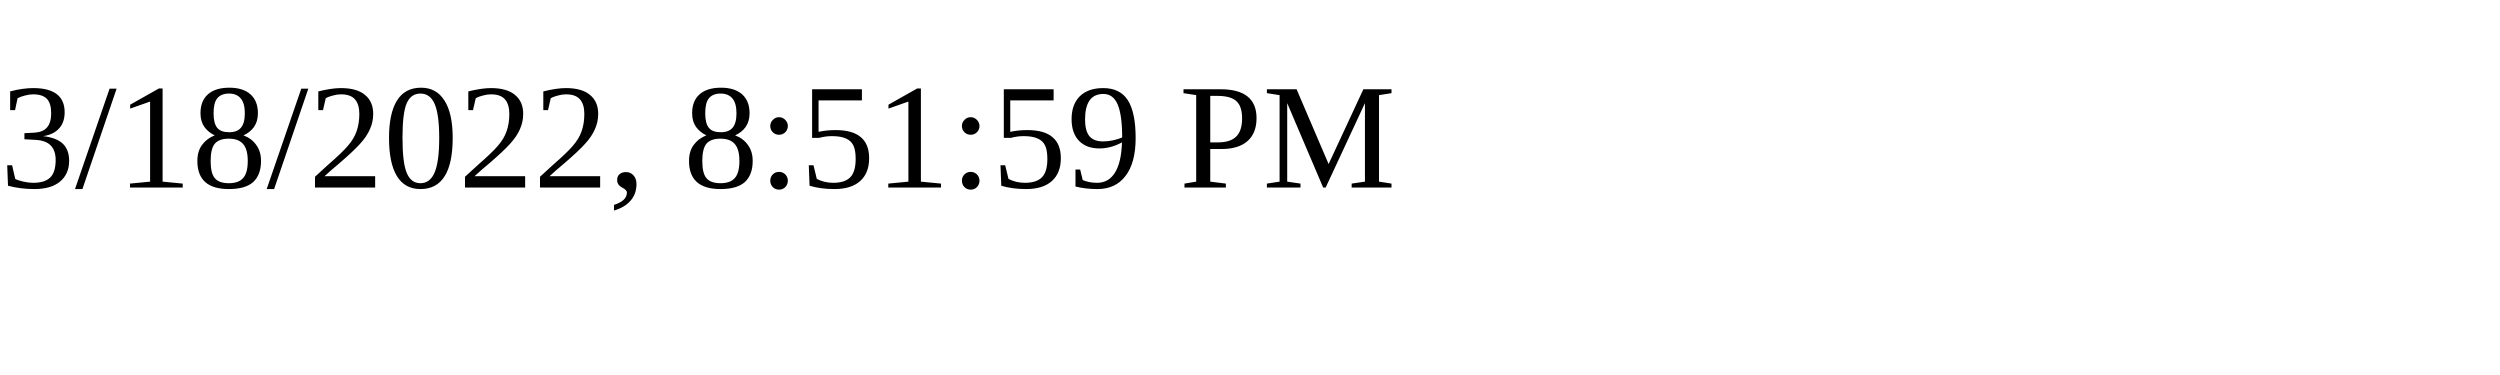
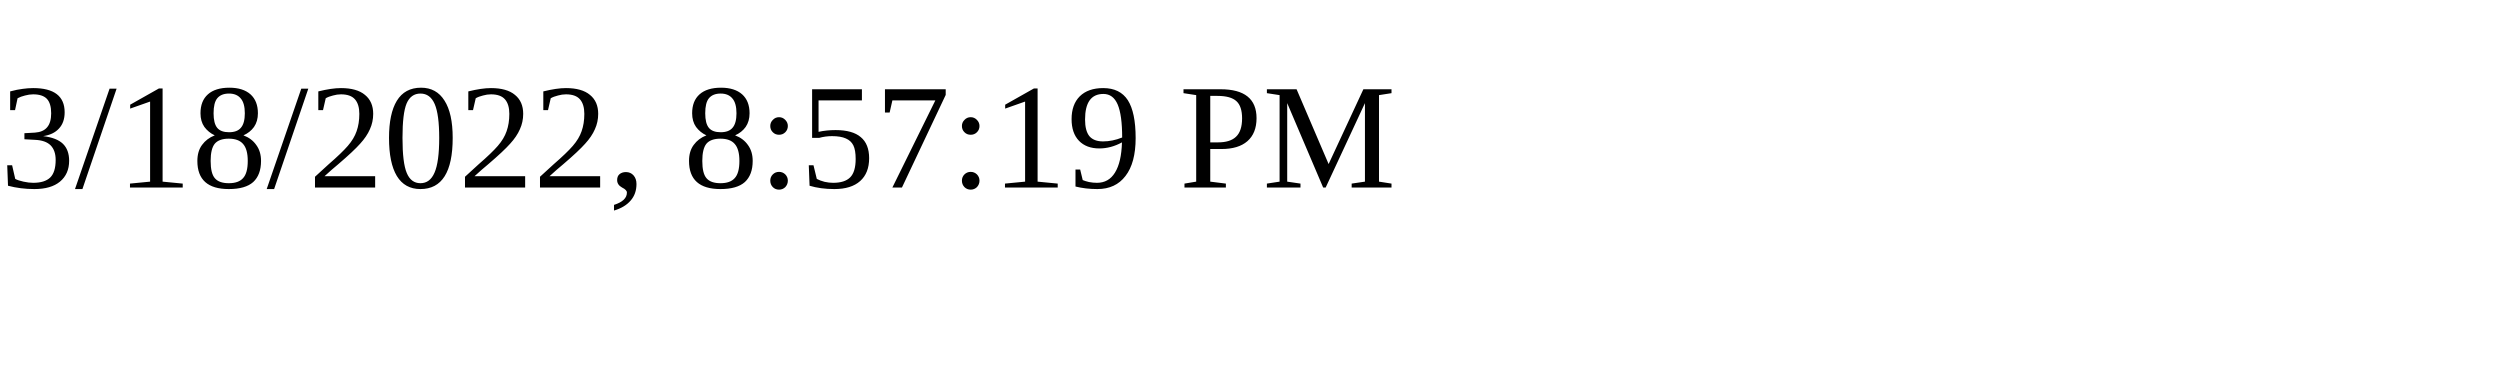
<svg xmlns="http://www.w3.org/2000/svg" height="30" width="200">
-   <text x="0" y="15">3/18/2022, 8:51:59 PM</text>
+   <text x="0" y="15">3/18/2022, 8:57:19 PM</text>
</svg>
